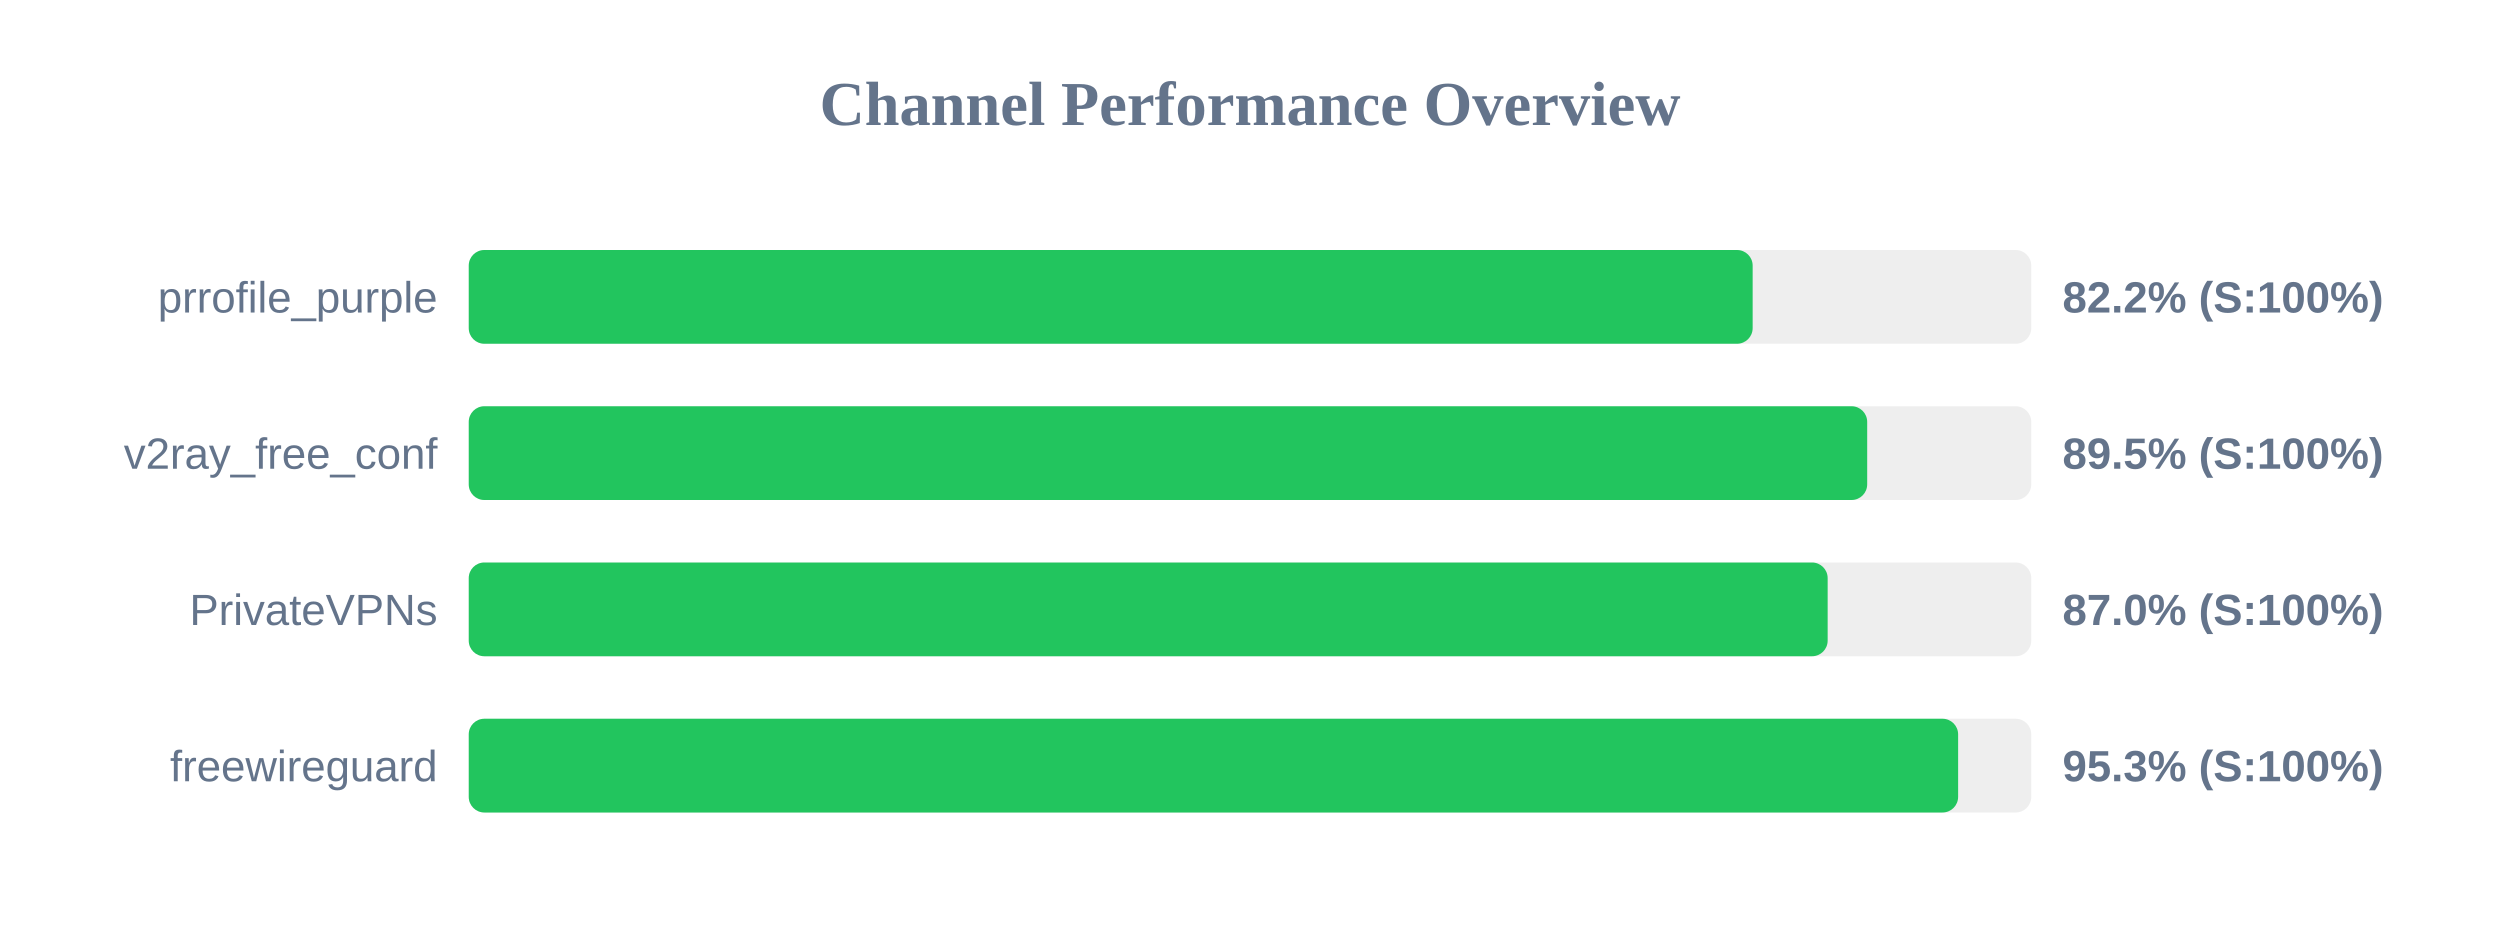
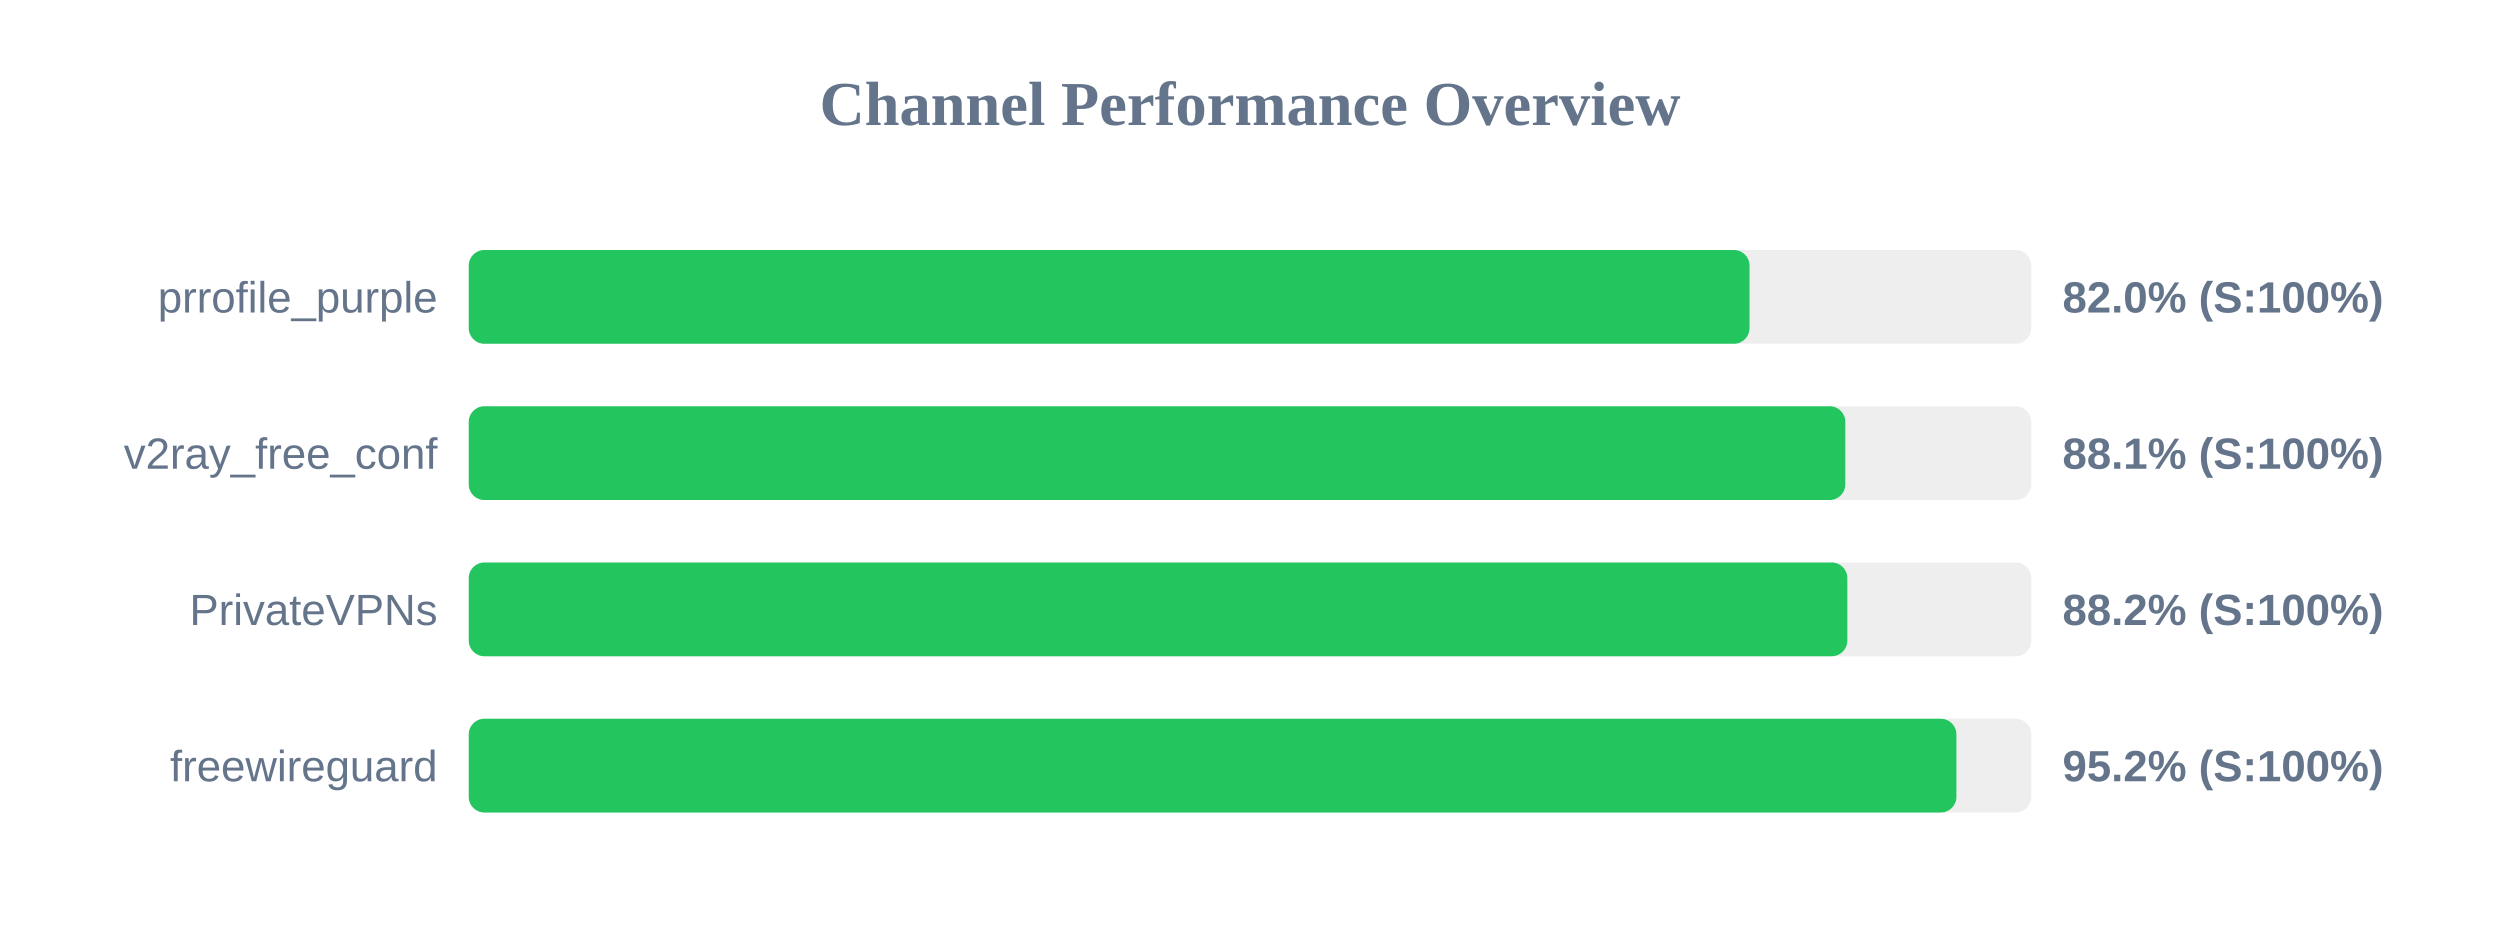
<svg xmlns="http://www.w3.org/2000/svg" width="800" height="300" version="1.1">
  <style>
        .row { font: 14px Arial; fill: #64748b; }
        .score { font: bold 14px Arial; fill: #64748b; }
    </style>
  <text x="400" y="40" text-anchor="middle" font-size="20px" font-weight="bold" fill="#64748b">Channel Performance Overview</text>
  <rect x="150" y="80" width="500" height="30" fill="#eee" rx="5" />
-   <rect x="150" y="80" width="410.85" height="30" fill="#22c55e" rx="5" />
+   <rect x="150" y="80" width="409.85" height="30" fill="#22c55e" rx="5" />
  <text x="140" y="100" text-anchor="end" class="row">prrofile_purple</text>
-   <text x="660" y="100" text-anchor="start" class="score">82.2% (S:100%)</text>
+   <text x="660" y="100" text-anchor="start" class="score">82.0% (S:100%)</text>
  <rect x="150" y="130" width="500" height="30" fill="#eee" rx="5" />
-   <rect x="150" y="130" width="447.5" height="30" fill="#22c55e" rx="5" />
+   <rect x="150" y="130" width="440.5" height="30" fill="#22c55e" rx="5" />
  <text x="140" y="150" text-anchor="end" class="row">v2ray_free_conf</text>
-   <text x="660" y="150" text-anchor="start" class="score">89.5% (S:100%)</text>
+   <text x="660" y="150" text-anchor="start" class="score">88.1% (S:100%)</text>
  <rect x="150" y="180" width="500" height="30" fill="#eee" rx="5" />
-   <rect x="150" y="180" width="434.85" height="30" fill="#22c55e" rx="5" />
+   <rect x="150" y="180" width="441.15" height="30" fill="#22c55e" rx="5" />
  <text x="140" y="200" text-anchor="end" class="row">PrivateVPNs</text>
-   <text x="660" y="200" text-anchor="start" class="score">87.0% (S:100%)</text>
+   <text x="660" y="200" text-anchor="start" class="score">88.2% (S:100%)</text>
  <rect x="150" y="230" width="500" height="30" fill="#eee" rx="5" />
-   <rect x="150" y="230" width="476.6" height="30" fill="#22c55e" rx="5" />
+   <rect x="150" y="230" width="476.05" height="30" fill="#22c55e" rx="5" />
  <text x="140" y="250" text-anchor="end" class="row">freewireguard</text>
-   <text x="660" y="250" text-anchor="start" class="score">95.3% (S:100%)</text>
+   <text x="660" y="250" text-anchor="start" class="score">95.2% (S:100%)</text>
</svg>
